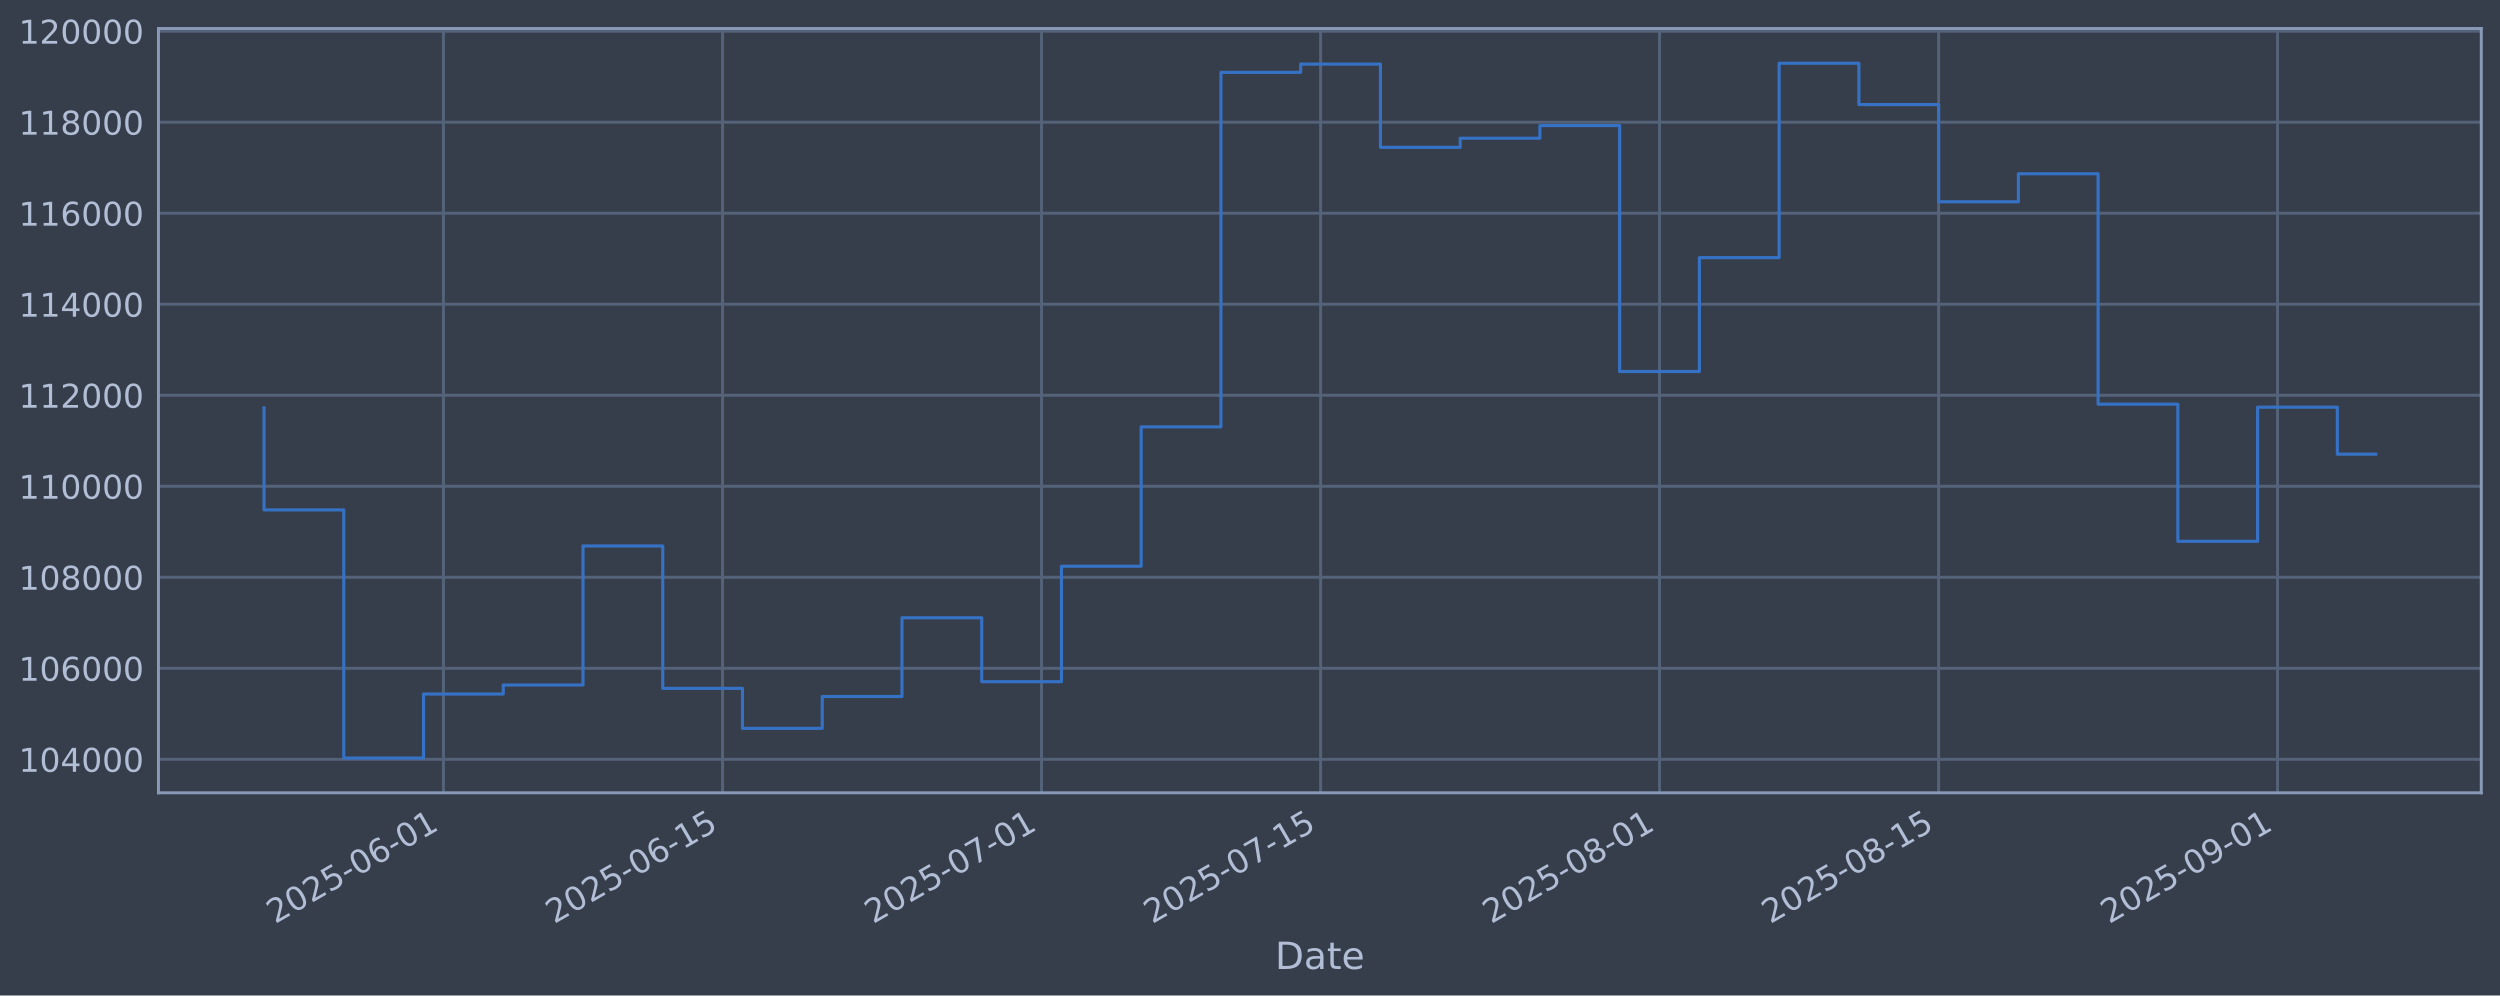
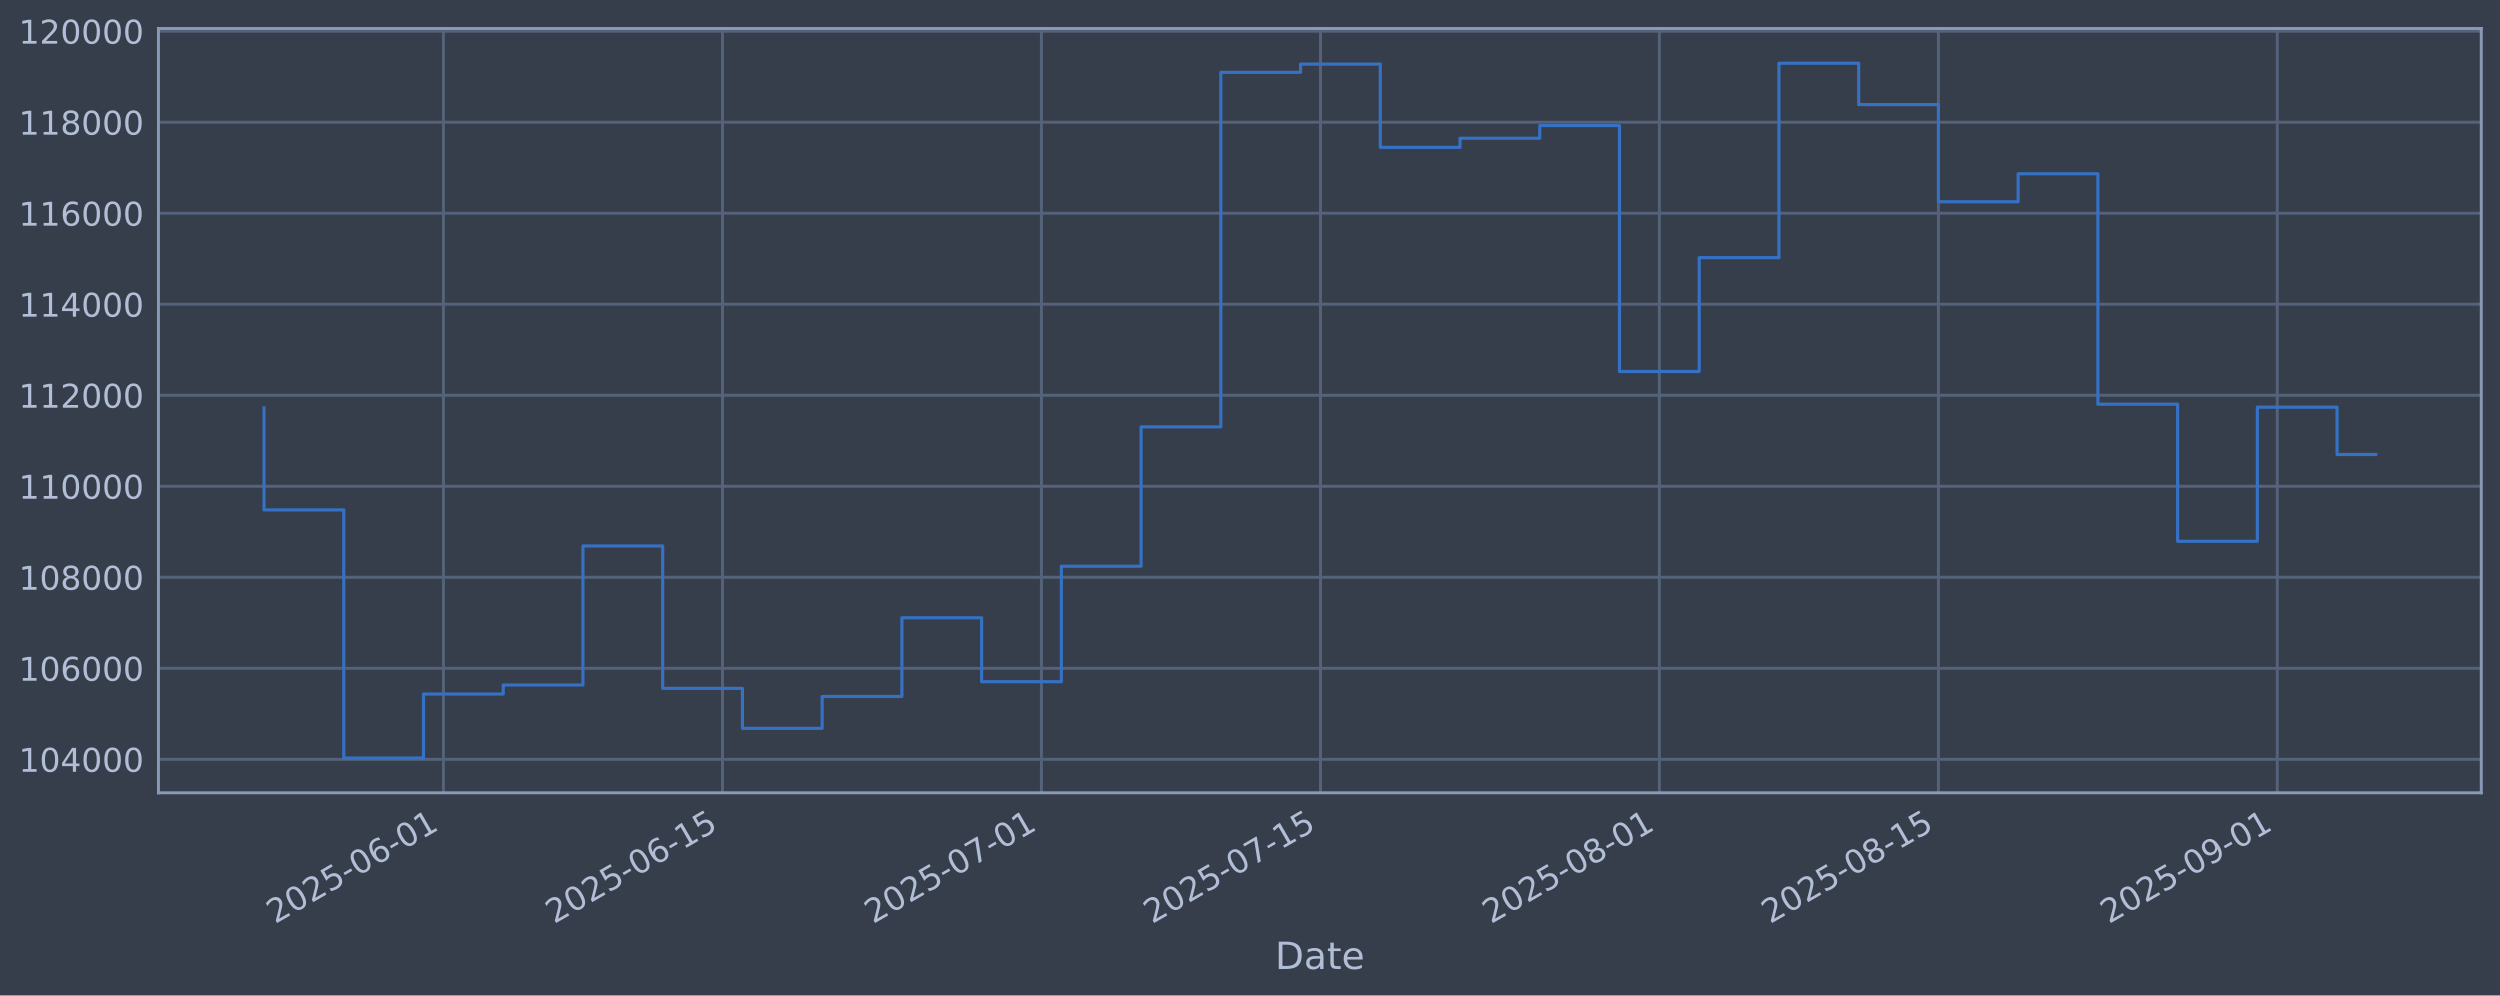
<svg xmlns="http://www.w3.org/2000/svg" xmlns:xlink="http://www.w3.org/1999/xlink" width="960.9pt" height="382.628pt" viewBox="0 0 960.9 382.628" version="1.1">
  <defs>
    <style type="text/css">*{stroke-linejoin: round; stroke-linecap: butt}</style>
  </defs>
  <g id="figure_1">
    <g id="patch_1">
      <path d="M 0 382.628  L 960.9 382.628  L 960.9 0  L 0 0  z " style="fill: #373e4b" />
    </g>
    <g id="axes_1">
      <g id="patch_2">
        <path d="M 60.901 304.718  L 953.701 304.718  L 953.701 10.958  L 60.901 10.958  z " style="fill: #373e4b" />
      </g>
      <g id="matplotlib.axis_1">
        <g id="xtick_1">
          <g id="line2d_1">
-             <path d="M 170.444 304.718  L 170.444 10.958  " clip-path="url(#p86b18e58db)" style="fill: none; stroke: #546379; stroke-width: 1.12; stroke-linecap: square" />
+             <path d="M 170.436 304.718  L 170.436 10.958  " clip-path="url(#p7034957f4f)" style="fill: none; stroke: #546379; stroke-width: 1.12; stroke-linecap: square" />
          </g>
          <g id="line2d_2" />
          <g id="text_1">
-             <g style="fill: #b1bed6" transform="translate(105.7189 355.2226) rotate(-30) scale(0.126 -0.126)">
+             <g style="fill: #b1bed6" transform="translate(105.7102 355.2226) rotate(-30) scale(0.126 -0.126)">
              <defs>
                <path id="DejaVuSans-32" d="M 1228 531  L 3431 531  L 3431 0  L 469 0  L 469 531  Q 828 903 1448 1529  Q 2069 2156 2228 2338  Q 2531 2678 2651 2914  Q 2772 3150 2772 3378  Q 2772 3750 2511 3984  Q 2250 4219 1831 4219  Q 1534 4219 1204 4116  Q 875 4013 500 3803  L 500 4441  Q 881 4594 1212 4672  Q 1544 4750 1819 4750  Q 2544 4750 2975 4387  Q 3406 4025 3406 3419  Q 3406 3131 3298 2873  Q 3191 2616 2906 2266  Q 2828 2175 2409 1742  Q 1991 1309 1228 531  z " transform="scale(0.015625)" />
                <path id="DejaVuSans-30" d="M 2034 4250  Q 1547 4250 1301 3770  Q 1056 3291 1056 2328  Q 1056 1369 1301 889  Q 1547 409 2034 409  Q 2525 409 2770 889  Q 3016 1369 3016 2328  Q 3016 3291 2770 3770  Q 2525 4250 2034 4250  z M 2034 4750  Q 2819 4750 3233 4129  Q 3647 3509 3647 2328  Q 3647 1150 3233 529  Q 2819 -91 2034 -91  Q 1250 -91 836 529  Q 422 1150 422 2328  Q 422 3509 836 4129  Q 1250 4750 2034 4750  z " transform="scale(0.015625)" />
                <path id="DejaVuSans-35" d="M 691 4666  L 3169 4666  L 3169 4134  L 1269 4134  L 1269 2991  Q 1406 3038 1543 3061  Q 1681 3084 1819 3084  Q 2600 3084 3056 2656  Q 3513 2228 3513 1497  Q 3513 744 3044 326  Q 2575 -91 1722 -91  Q 1428 -91 1123 -41  Q 819 9 494 109  L 494 744  Q 775 591 1075 516  Q 1375 441 1709 441  Q 2250 441 2565 725  Q 2881 1009 2881 1497  Q 2881 1984 2565 2268  Q 2250 2553 1709 2553  Q 1456 2553 1204 2497  Q 953 2441 691 2322  L 691 4666  z " transform="scale(0.015625)" />
                <path id="DejaVuSans-2d" d="M 313 2009  L 1997 2009  L 1997 1497  L 313 1497  L 313 2009  z " transform="scale(0.015625)" />
                <path id="DejaVuSans-36" d="M 2113 2584  Q 1688 2584 1439 2293  Q 1191 2003 1191 1497  Q 1191 994 1439 701  Q 1688 409 2113 409  Q 2538 409 2786 701  Q 3034 994 3034 1497  Q 3034 2003 2786 2293  Q 2538 2584 2113 2584  z M 3366 4563  L 3366 3988  Q 3128 4100 2886 4159  Q 2644 4219 2406 4219  Q 1781 4219 1451 3797  Q 1122 3375 1075 2522  Q 1259 2794 1537 2939  Q 1816 3084 2150 3084  Q 2853 3084 3261 2657  Q 3669 2231 3669 1497  Q 3669 778 3244 343  Q 2819 -91 2113 -91  Q 1303 -91 875 529  Q 447 1150 447 2328  Q 447 3434 972 4092  Q 1497 4750 2381 4750  Q 2619 4750 2861 4703  Q 3103 4656 3366 4563  z " transform="scale(0.015625)" />
                <path id="DejaVuSans-31" d="M 794 531  L 1825 531  L 1825 4091  L 703 3866  L 703 4441  L 1819 4666  L 2450 4666  L 2450 531  L 3481 531  L 3481 0  L 794 0  L 794 531  z " transform="scale(0.015625)" />
              </defs>
              <use xlink:href="#DejaVuSans-32" />
              <use xlink:href="#DejaVuSans-30" transform="translate(63.62305 0)" />
              <use xlink:href="#DejaVuSans-32" transform="translate(127.2461 0)" />
              <use xlink:href="#DejaVuSans-35" transform="translate(190.8691 0)" />
              <use xlink:href="#DejaVuSans-2d" transform="translate(254.4922 0)" />
              <use xlink:href="#DejaVuSans-30" transform="translate(290.5762 0)" />
              <use xlink:href="#DejaVuSans-36" transform="translate(354.1992 0)" />
              <use xlink:href="#DejaVuSans-2d" transform="translate(417.8223 0)" />
              <use xlink:href="#DejaVuSans-30" transform="translate(453.9062 0)" />
              <use xlink:href="#DejaVuSans-31" transform="translate(517.5293 0)" />
            </g>
          </g>
        </g>
        <g id="xtick_2">
          <g id="line2d_3">
-             <path d="M 277.719 304.718  L 277.719 10.958  " clip-path="url(#p86b18e58db)" style="fill: none; stroke: #546379; stroke-width: 1.12; stroke-linecap: square" />
+             <path d="M 277.697 304.718  L 277.697 10.958  " clip-path="url(#p7034957f4f)" style="fill: none; stroke: #546379; stroke-width: 1.12; stroke-linecap: square" />
          </g>
          <g id="line2d_4" />
          <g id="text_2">
-             <g style="fill: #b1bed6" transform="translate(212.9933 355.2226) rotate(-30) scale(0.126 -0.126)">
+             <g style="fill: #b1bed6" transform="translate(212.9711 355.2226) rotate(-30) scale(0.126 -0.126)">
              <use xlink:href="#DejaVuSans-32" />
              <use xlink:href="#DejaVuSans-30" transform="translate(63.62305 0)" />
              <use xlink:href="#DejaVuSans-32" transform="translate(127.2461 0)" />
              <use xlink:href="#DejaVuSans-35" transform="translate(190.8691 0)" />
              <use xlink:href="#DejaVuSans-2d" transform="translate(254.4922 0)" />
              <use xlink:href="#DejaVuSans-30" transform="translate(290.5762 0)" />
              <use xlink:href="#DejaVuSans-36" transform="translate(354.1992 0)" />
              <use xlink:href="#DejaVuSans-2d" transform="translate(417.8223 0)" />
              <use xlink:href="#DejaVuSans-31" transform="translate(453.9062 0)" />
              <use xlink:href="#DejaVuSans-35" transform="translate(517.5293 0)" />
            </g>
          </g>
        </g>
        <g id="xtick_3">
          <g id="line2d_5">
-             <path d="M 400.318 304.718  L 400.318 10.958  " clip-path="url(#p86b18e58db)" style="fill: none; stroke: #546379; stroke-width: 1.12; stroke-linecap: square" />
+             <path d="M 400.28 304.718  L 400.28 10.958  " clip-path="url(#p7034957f4f)" style="fill: none; stroke: #546379; stroke-width: 1.12; stroke-linecap: square" />
          </g>
          <g id="line2d_6" />
          <g id="text_3">
-             <g style="fill: #b1bed6" transform="translate(335.5926 355.2226) rotate(-30) scale(0.126 -0.126)">
+             <g style="fill: #b1bed6" transform="translate(335.5549 355.2226) rotate(-30) scale(0.126 -0.126)">
              <defs>
                <path id="DejaVuSans-37" d="M 525 4666  L 3525 4666  L 3525 4397  L 1831 0  L 1172 0  L 2766 4134  L 525 4134  L 525 4666  z " transform="scale(0.015625)" />
              </defs>
              <use xlink:href="#DejaVuSans-32" />
              <use xlink:href="#DejaVuSans-30" transform="translate(63.62305 0)" />
              <use xlink:href="#DejaVuSans-32" transform="translate(127.2461 0)" />
              <use xlink:href="#DejaVuSans-35" transform="translate(190.8691 0)" />
              <use xlink:href="#DejaVuSans-2d" transform="translate(254.4922 0)" />
              <use xlink:href="#DejaVuSans-30" transform="translate(290.5762 0)" />
              <use xlink:href="#DejaVuSans-37" transform="translate(354.1992 0)" />
              <use xlink:href="#DejaVuSans-2d" transform="translate(417.8223 0)" />
              <use xlink:href="#DejaVuSans-30" transform="translate(453.9062 0)" />
              <use xlink:href="#DejaVuSans-31" transform="translate(517.5293 0)" />
            </g>
          </g>
        </g>
        <g id="xtick_4">
          <g id="line2d_7">
-             <path d="M 507.593 304.718  L 507.593 10.958  " clip-path="url(#p86b18e58db)" style="fill: none; stroke: #546379; stroke-width: 1.12; stroke-linecap: square" />
+             <path d="M 507.541 304.718  L 507.541 10.958  " clip-path="url(#p7034957f4f)" style="fill: none; stroke: #546379; stroke-width: 1.12; stroke-linecap: square" />
          </g>
          <g id="line2d_8" />
          <g id="text_4">
-             <g style="fill: #b1bed6" transform="translate(442.867 355.2226) rotate(-30) scale(0.126 -0.126)">
+             <g style="fill: #b1bed6" transform="translate(442.8158 355.2226) rotate(-30) scale(0.126 -0.126)">
              <use xlink:href="#DejaVuSans-32" />
              <use xlink:href="#DejaVuSans-30" transform="translate(63.62305 0)" />
              <use xlink:href="#DejaVuSans-32" transform="translate(127.2461 0)" />
              <use xlink:href="#DejaVuSans-35" transform="translate(190.8691 0)" />
              <use xlink:href="#DejaVuSans-2d" transform="translate(254.4922 0)" />
              <use xlink:href="#DejaVuSans-30" transform="translate(290.5762 0)" />
              <use xlink:href="#DejaVuSans-37" transform="translate(354.1992 0)" />
              <use xlink:href="#DejaVuSans-2d" transform="translate(417.8223 0)" />
              <use xlink:href="#DejaVuSans-31" transform="translate(453.9062 0)" />
              <use xlink:href="#DejaVuSans-35" transform="translate(517.5293 0)" />
            </g>
          </g>
        </g>
        <g id="xtick_5">
          <g id="line2d_9">
-             <path d="M 637.854 304.718  L 637.854 10.958  " clip-path="url(#p86b18e58db)" style="fill: none; stroke: #546379; stroke-width: 1.12; stroke-linecap: square" />
+             <path d="M 637.787 304.718  L 637.787 10.958  " clip-path="url(#p7034957f4f)" style="fill: none; stroke: #546379; stroke-width: 1.12; stroke-linecap: square" />
          </g>
          <g id="line2d_10" />
          <g id="text_5">
-             <g style="fill: #b1bed6" transform="translate(573.1288 355.2226) rotate(-30) scale(0.126 -0.126)">
+             <g style="fill: #b1bed6" transform="translate(573.0611 355.2226) rotate(-30) scale(0.126 -0.126)">
              <defs>
                <path id="DejaVuSans-38" d="M 2034 2216  Q 1584 2216 1326 1975  Q 1069 1734 1069 1313  Q 1069 891 1326 650  Q 1584 409 2034 409  Q 2484 409 2743 651  Q 3003 894 3003 1313  Q 3003 1734 2745 1975  Q 2488 2216 2034 2216  z M 1403 2484  Q 997 2584 770 2862  Q 544 3141 544 3541  Q 544 4100 942 4425  Q 1341 4750 2034 4750  Q 2731 4750 3128 4425  Q 3525 4100 3525 3541  Q 3525 3141 3298 2862  Q 3072 2584 2669 2484  Q 3125 2378 3379 2068  Q 3634 1759 3634 1313  Q 3634 634 3220 271  Q 2806 -91 2034 -91  Q 1263 -91 848 271  Q 434 634 434 1313  Q 434 1759 690 2068  Q 947 2378 1403 2484  z M 1172 3481  Q 1172 3119 1398 2916  Q 1625 2713 2034 2713  Q 2441 2713 2670 2916  Q 2900 3119 2900 3481  Q 2900 3844 2670 4047  Q 2441 4250 2034 4250  Q 1625 4250 1398 4047  Q 1172 3844 1172 3481  z " transform="scale(0.015625)" />
              </defs>
              <use xlink:href="#DejaVuSans-32" />
              <use xlink:href="#DejaVuSans-30" transform="translate(63.62305 0)" />
              <use xlink:href="#DejaVuSans-32" transform="translate(127.2461 0)" />
              <use xlink:href="#DejaVuSans-35" transform="translate(190.8691 0)" />
              <use xlink:href="#DejaVuSans-2d" transform="translate(254.4922 0)" />
              <use xlink:href="#DejaVuSans-30" transform="translate(290.5762 0)" />
              <use xlink:href="#DejaVuSans-38" transform="translate(354.1992 0)" />
              <use xlink:href="#DejaVuSans-2d" transform="translate(417.8223 0)" />
              <use xlink:href="#DejaVuSans-30" transform="translate(453.9062 0)" />
              <use xlink:href="#DejaVuSans-31" transform="translate(517.5293 0)" />
            </g>
          </g>
        </g>
        <g id="xtick_6">
          <g id="line2d_11">
-             <path d="M 745.129 304.718  L 745.129 10.958  " clip-path="url(#p86b18e58db)" style="fill: none; stroke: #546379; stroke-width: 1.12; stroke-linecap: square" />
+             <path d="M 745.047 304.718  L 745.047 10.958  " clip-path="url(#p7034957f4f)" style="fill: none; stroke: #546379; stroke-width: 1.12; stroke-linecap: square" />
          </g>
          <g id="line2d_12" />
          <g id="text_6">
-             <g style="fill: #b1bed6" transform="translate(680.4032 355.2226) rotate(-30) scale(0.126 -0.126)">
+             <g style="fill: #b1bed6" transform="translate(680.322 355.2226) rotate(-30) scale(0.126 -0.126)">
              <use xlink:href="#DejaVuSans-32" />
              <use xlink:href="#DejaVuSans-30" transform="translate(63.62305 0)" />
              <use xlink:href="#DejaVuSans-32" transform="translate(127.2461 0)" />
              <use xlink:href="#DejaVuSans-35" transform="translate(190.8691 0)" />
              <use xlink:href="#DejaVuSans-2d" transform="translate(254.4922 0)" />
              <use xlink:href="#DejaVuSans-30" transform="translate(290.5762 0)" />
              <use xlink:href="#DejaVuSans-38" transform="translate(354.1992 0)" />
              <use xlink:href="#DejaVuSans-2d" transform="translate(417.8223 0)" />
              <use xlink:href="#DejaVuSans-31" transform="translate(453.9062 0)" />
              <use xlink:href="#DejaVuSans-35" transform="translate(517.5293 0)" />
            </g>
          </g>
        </g>
        <g id="xtick_7">
          <g id="line2d_13">
-             <path d="M 875.391 304.718  L 875.391 10.958  " clip-path="url(#p86b18e58db)" style="fill: none; stroke: #546379; stroke-width: 1.12; stroke-linecap: square" />
+             <path d="M 875.293 304.718  L 875.293 10.958  " clip-path="url(#p7034957f4f)" style="fill: none; stroke: #546379; stroke-width: 1.12; stroke-linecap: square" />
          </g>
          <g id="line2d_14" />
          <g id="text_7">
-             <g style="fill: #b1bed6" transform="translate(810.665 355.2226) rotate(-30) scale(0.126 -0.126)">
+             <g style="fill: #b1bed6" transform="translate(810.5673 355.2226) rotate(-30) scale(0.126 -0.126)">
              <defs>
                <path id="DejaVuSans-39" d="M 703 97  L 703 672  Q 941 559 1184 500  Q 1428 441 1663 441  Q 2288 441 2617 861  Q 2947 1281 2994 2138  Q 2813 1869 2534 1725  Q 2256 1581 1919 1581  Q 1219 1581 811 2004  Q 403 2428 403 3163  Q 403 3881 828 4315  Q 1253 4750 1959 4750  Q 2769 4750 3195 4129  Q 3622 3509 3622 2328  Q 3622 1225 3098 567  Q 2575 -91 1691 -91  Q 1453 -91 1209 -44  Q 966 3 703 97  z M 1959 2075  Q 2384 2075 2632 2365  Q 2881 2656 2881 3163  Q 2881 3666 2632 3958  Q 2384 4250 1959 4250  Q 1534 4250 1286 3958  Q 1038 3666 1038 3163  Q 1038 2656 1286 2365  Q 1534 2075 1959 2075  z " transform="scale(0.015625)" />
              </defs>
              <use xlink:href="#DejaVuSans-32" />
              <use xlink:href="#DejaVuSans-30" transform="translate(63.62305 0)" />
              <use xlink:href="#DejaVuSans-32" transform="translate(127.2461 0)" />
              <use xlink:href="#DejaVuSans-35" transform="translate(190.8691 0)" />
              <use xlink:href="#DejaVuSans-2d" transform="translate(254.4922 0)" />
              <use xlink:href="#DejaVuSans-30" transform="translate(290.5762 0)" />
              <use xlink:href="#DejaVuSans-39" transform="translate(354.1992 0)" />
              <use xlink:href="#DejaVuSans-2d" transform="translate(417.8223 0)" />
              <use xlink:href="#DejaVuSans-30" transform="translate(453.9062 0)" />
              <use xlink:href="#DejaVuSans-31" transform="translate(517.5293 0)" />
            </g>
          </g>
        </g>
        <g id="text_8">
          <g style="fill: #b1bed6" transform="translate(490.0914 372.4337) scale(0.144 -0.144)">
            <defs>
              <path id="DejaVuSans-44" d="M 1259 4147  L 1259 519  L 2022 519  Q 2988 519 3436 956  Q 3884 1394 3884 2338  Q 3884 3275 3436 3711  Q 2988 4147 2022 4147  L 1259 4147  z M 628 4666  L 1925 4666  Q 3281 4666 3915 4102  Q 4550 3538 4550 2338  Q 4550 1131 3912 565  Q 3275 0 1925 0  L 628 0  L 628 4666  z " transform="scale(0.015625)" />
              <path id="DejaVuSans-61" d="M 2194 1759  Q 1497 1759 1228 1600  Q 959 1441 959 1056  Q 959 750 1161 570  Q 1363 391 1709 391  Q 2188 391 2477 730  Q 2766 1069 2766 1631  L 2766 1759  L 2194 1759  z M 3341 1997  L 3341 0  L 2766 0  L 2766 531  Q 2569 213 2275 61  Q 1981 -91 1556 -91  Q 1019 -91 701 211  Q 384 513 384 1019  Q 384 1609 779 1909  Q 1175 2209 1959 2209  L 2766 2209  L 2766 2266  Q 2766 2663 2505 2880  Q 2244 3097 1772 3097  Q 1472 3097 1187 3025  Q 903 2953 641 2809  L 641 3341  Q 956 3463 1253 3523  Q 1550 3584 1831 3584  Q 2591 3584 2966 3190  Q 3341 2797 3341 1997  z " transform="scale(0.015625)" />
              <path id="DejaVuSans-74" d="M 1172 4494  L 1172 3500  L 2356 3500  L 2356 3053  L 1172 3053  L 1172 1153  Q 1172 725 1289 603  Q 1406 481 1766 481  L 2356 481  L 2356 0  L 1766 0  Q 1100 0 847 248  Q 594 497 594 1153  L 594 3053  L 172 3053  L 172 3500  L 594 3500  L 594 4494  L 1172 4494  z " transform="scale(0.015625)" />
              <path id="DejaVuSans-65" d="M 3597 1894  L 3597 1613  L 953 1613  Q 991 1019 1311 708  Q 1631 397 2203 397  Q 2534 397 2845 478  Q 3156 559 3463 722  L 3463 178  Q 3153 47 2828 -22  Q 2503 -91 2169 -91  Q 1331 -91 842 396  Q 353 884 353 1716  Q 353 2575 817 3079  Q 1281 3584 2069 3584  Q 2775 3584 3186 3129  Q 3597 2675 3597 1894  z M 3022 2063  Q 3016 2534 2758 2815  Q 2500 3097 2075 3097  Q 1594 3097 1305 2825  Q 1016 2553 972 2059  L 3022 2063  z " transform="scale(0.015625)" />
            </defs>
            <use xlink:href="#DejaVuSans-44" />
            <use xlink:href="#DejaVuSans-61" transform="translate(77.00195 0)" />
            <use xlink:href="#DejaVuSans-74" transform="translate(138.2812 0)" />
            <use xlink:href="#DejaVuSans-65" transform="translate(177.4902 0)" />
          </g>
        </g>
      </g>
      <g id="matplotlib.axis_2">
        <g id="ytick_1">
          <g id="line2d_15">
-             <path d="M 60.901 291.85  L 953.701 291.85  " clip-path="url(#p86b18e58db)" style="fill: none; stroke: #546379; stroke-width: 1.12; stroke-linecap: square" />
+             <path d="M 60.901 291.85  L 953.701 291.85  " clip-path="url(#p7034957f4f)" style="fill: none; stroke: #546379; stroke-width: 1.12; stroke-linecap: square" />
          </g>
          <g id="line2d_16" />
          <g id="text_9">
            <g style="fill: #b1bed6" transform="translate(7.2 296.6367) scale(0.126 -0.126)">
              <defs>
                <path id="DejaVuSans-34" d="M 2419 4116  L 825 1625  L 2419 1625  L 2419 4116  z M 2253 4666  L 3047 4666  L 3047 1625  L 3713 1625  L 3713 1100  L 3047 1100  L 3047 0  L 2419 0  L 2419 1100  L 313 1100  L 313 1709  L 2253 4666  z " transform="scale(0.015625)" />
              </defs>
              <use xlink:href="#DejaVuSans-31" />
              <use xlink:href="#DejaVuSans-30" transform="translate(63.62305 0)" />
              <use xlink:href="#DejaVuSans-34" transform="translate(127.2461 0)" />
              <use xlink:href="#DejaVuSans-30" transform="translate(190.8691 0)" />
              <use xlink:href="#DejaVuSans-30" transform="translate(254.4922 0)" />
              <use xlink:href="#DejaVuSans-30" transform="translate(318.1152 0)" />
            </g>
          </g>
        </g>
        <g id="ytick_2">
          <g id="line2d_17">
-             <path d="M 60.901 256.867  L 953.701 256.867  " clip-path="url(#p86b18e58db)" style="fill: none; stroke: #546379; stroke-width: 1.12; stroke-linecap: square" />
+             <path d="M 60.901 256.867  L 953.701 256.867  " clip-path="url(#p7034957f4f)" style="fill: none; stroke: #546379; stroke-width: 1.12; stroke-linecap: square" />
          </g>
          <g id="line2d_18" />
          <g id="text_10">
            <g style="fill: #b1bed6" transform="translate(7.2 261.6538) scale(0.126 -0.126)">
              <use xlink:href="#DejaVuSans-31" />
              <use xlink:href="#DejaVuSans-30" transform="translate(63.62305 0)" />
              <use xlink:href="#DejaVuSans-36" transform="translate(127.2461 0)" />
              <use xlink:href="#DejaVuSans-30" transform="translate(190.8691 0)" />
              <use xlink:href="#DejaVuSans-30" transform="translate(254.4922 0)" />
              <use xlink:href="#DejaVuSans-30" transform="translate(318.1152 0)" />
            </g>
          </g>
        </g>
        <g id="ytick_3">
          <g id="line2d_19">
-             <path d="M 60.901 221.884  L 953.701 221.884  " clip-path="url(#p86b18e58db)" style="fill: none; stroke: #546379; stroke-width: 1.12; stroke-linecap: square" />
+             <path d="M 60.901 221.884  L 953.701 221.884  " clip-path="url(#p7034957f4f)" style="fill: none; stroke: #546379; stroke-width: 1.12; stroke-linecap: square" />
          </g>
          <g id="line2d_20" />
          <g id="text_11">
            <g style="fill: #b1bed6" transform="translate(7.2 226.671) scale(0.126 -0.126)">
              <use xlink:href="#DejaVuSans-31" />
              <use xlink:href="#DejaVuSans-30" transform="translate(63.62305 0)" />
              <use xlink:href="#DejaVuSans-38" transform="translate(127.2461 0)" />
              <use xlink:href="#DejaVuSans-30" transform="translate(190.8691 0)" />
              <use xlink:href="#DejaVuSans-30" transform="translate(254.4922 0)" />
              <use xlink:href="#DejaVuSans-30" transform="translate(318.1152 0)" />
            </g>
          </g>
        </g>
        <g id="ytick_4">
          <g id="line2d_21">
-             <path d="M 60.901 186.901  L 953.701 186.901  " clip-path="url(#p86b18e58db)" style="fill: none; stroke: #546379; stroke-width: 1.12; stroke-linecap: square" />
+             <path d="M 60.901 186.901  L 953.701 186.901  " clip-path="url(#p7034957f4f)" style="fill: none; stroke: #546379; stroke-width: 1.12; stroke-linecap: square" />
          </g>
          <g id="line2d_22" />
          <g id="text_12">
            <g style="fill: #b1bed6" transform="translate(7.2 191.6882) scale(0.126 -0.126)">
              <use xlink:href="#DejaVuSans-31" />
              <use xlink:href="#DejaVuSans-31" transform="translate(63.62305 0)" />
              <use xlink:href="#DejaVuSans-30" transform="translate(127.2461 0)" />
              <use xlink:href="#DejaVuSans-30" transform="translate(190.8691 0)" />
              <use xlink:href="#DejaVuSans-30" transform="translate(254.4922 0)" />
              <use xlink:href="#DejaVuSans-30" transform="translate(318.1152 0)" />
            </g>
          </g>
        </g>
        <g id="ytick_5">
          <g id="line2d_23">
-             <path d="M 60.901 151.918  L 953.701 151.918  " clip-path="url(#p86b18e58db)" style="fill: none; stroke: #546379; stroke-width: 1.12; stroke-linecap: square" />
+             <path d="M 60.901 151.918  L 953.701 151.918  " clip-path="url(#p7034957f4f)" style="fill: none; stroke: #546379; stroke-width: 1.12; stroke-linecap: square" />
          </g>
          <g id="line2d_24" />
          <g id="text_13">
            <g style="fill: #b1bed6" transform="translate(7.2 156.7053) scale(0.126 -0.126)">
              <use xlink:href="#DejaVuSans-31" />
              <use xlink:href="#DejaVuSans-31" transform="translate(63.62305 0)" />
              <use xlink:href="#DejaVuSans-32" transform="translate(127.2461 0)" />
              <use xlink:href="#DejaVuSans-30" transform="translate(190.8691 0)" />
              <use xlink:href="#DejaVuSans-30" transform="translate(254.4922 0)" />
              <use xlink:href="#DejaVuSans-30" transform="translate(318.1152 0)" />
            </g>
          </g>
        </g>
        <g id="ytick_6">
          <g id="line2d_25">
-             <path d="M 60.901 116.936  L 953.701 116.936  " clip-path="url(#p86b18e58db)" style="fill: none; stroke: #546379; stroke-width: 1.12; stroke-linecap: square" />
+             <path d="M 60.901 116.936  L 953.701 116.936  " clip-path="url(#p7034957f4f)" style="fill: none; stroke: #546379; stroke-width: 1.12; stroke-linecap: square" />
          </g>
          <g id="line2d_26" />
          <g id="text_14">
            <g style="fill: #b1bed6" transform="translate(7.2 121.7225) scale(0.126 -0.126)">
              <use xlink:href="#DejaVuSans-31" />
              <use xlink:href="#DejaVuSans-31" transform="translate(63.62305 0)" />
              <use xlink:href="#DejaVuSans-34" transform="translate(127.2461 0)" />
              <use xlink:href="#DejaVuSans-30" transform="translate(190.8691 0)" />
              <use xlink:href="#DejaVuSans-30" transform="translate(254.4922 0)" />
              <use xlink:href="#DejaVuSans-30" transform="translate(318.1152 0)" />
            </g>
          </g>
        </g>
        <g id="ytick_7">
          <g id="line2d_27">
-             <path d="M 60.901 81.953  L 953.701 81.953  " clip-path="url(#p86b18e58db)" style="fill: none; stroke: #546379; stroke-width: 1.12; stroke-linecap: square" />
+             <path d="M 60.901 81.953  L 953.701 81.953  " clip-path="url(#p7034957f4f)" style="fill: none; stroke: #546379; stroke-width: 1.12; stroke-linecap: square" />
          </g>
          <g id="line2d_28" />
          <g id="text_15">
            <g style="fill: #b1bed6" transform="translate(7.2 86.73969) scale(0.126 -0.126)">
              <use xlink:href="#DejaVuSans-31" />
              <use xlink:href="#DejaVuSans-31" transform="translate(63.62305 0)" />
              <use xlink:href="#DejaVuSans-36" transform="translate(127.2461 0)" />
              <use xlink:href="#DejaVuSans-30" transform="translate(190.8691 0)" />
              <use xlink:href="#DejaVuSans-30" transform="translate(254.4922 0)" />
              <use xlink:href="#DejaVuSans-30" transform="translate(318.1152 0)" />
            </g>
          </g>
        </g>
        <g id="ytick_8">
          <g id="line2d_29">
-             <path d="M 60.901 46.97  L 953.701 46.97  " clip-path="url(#p86b18e58db)" style="fill: none; stroke: #546379; stroke-width: 1.12; stroke-linecap: square" />
+             <path d="M 60.901 46.97  L 953.701 46.97  " clip-path="url(#p7034957f4f)" style="fill: none; stroke: #546379; stroke-width: 1.12; stroke-linecap: square" />
          </g>
          <g id="line2d_30" />
          <g id="text_16">
            <g style="fill: #b1bed6" transform="translate(7.2 51.75686) scale(0.126 -0.126)">
              <use xlink:href="#DejaVuSans-31" />
              <use xlink:href="#DejaVuSans-31" transform="translate(63.62305 0)" />
              <use xlink:href="#DejaVuSans-38" transform="translate(127.2461 0)" />
              <use xlink:href="#DejaVuSans-30" transform="translate(190.8691 0)" />
              <use xlink:href="#DejaVuSans-30" transform="translate(254.4922 0)" />
              <use xlink:href="#DejaVuSans-30" transform="translate(318.1152 0)" />
            </g>
          </g>
        </g>
        <g id="ytick_9">
          <g id="line2d_31">
-             <path d="M 60.901 11.987  L 953.701 11.987  " clip-path="url(#p86b18e58db)" style="fill: none; stroke: #546379; stroke-width: 1.12; stroke-linecap: square" />
+             <path d="M 60.901 11.987  L 953.701 11.987  " clip-path="url(#p7034957f4f)" style="fill: none; stroke: #546379; stroke-width: 1.12; stroke-linecap: square" />
          </g>
          <g id="line2d_32" />
          <g id="text_17">
            <g style="fill: #b1bed6" transform="translate(7.2 16.77403) scale(0.126 -0.126)">
              <use xlink:href="#DejaVuSans-31" />
              <use xlink:href="#DejaVuSans-32" transform="translate(63.62305 0)" />
              <use xlink:href="#DejaVuSans-30" transform="translate(127.2461 0)" />
              <use xlink:href="#DejaVuSans-30" transform="translate(190.8691 0)" />
              <use xlink:href="#DejaVuSans-30" transform="translate(254.4922 0)" />
              <use xlink:href="#DejaVuSans-30" transform="translate(318.1152 0)" />
            </g>
          </g>
        </g>
      </g>
      <g id="line2d_33">
-         <path d="M 101.482 156.778  L 101.482 195.974  L 132.132 195.974  L 132.132 291.366  L 162.782 291.366  L 162.782 266.759  L 193.432 266.759  L 193.432 263.286  L 224.082 263.286  L 224.082 209.841  L 254.731 209.841  L 254.731 264.586  L 285.381 264.586  L 285.381 279.95  L 316.031 279.95  L 316.031 267.706  L 346.681 267.706  L 346.681 237.446  L 377.331 237.446  L 377.331 262.012  L 407.981 262.012  L 407.981 217.631  L 438.63 217.631  L 438.63 164.07  L 469.28 164.07  L 469.28 27.81  L 499.93 27.81  L 499.93 24.636  L 530.58 24.636  L 530.58 56.646  L 561.23 56.646  L 561.23 53.121  L 591.88 53.121  L 591.88 48.272  L 622.529 48.272  L 622.529 142.793  L 653.179 142.793  L 653.179 99.016  L 683.829 99.016  L 683.829 24.311  L 714.479 24.311  L 714.479 40.185  L 745.129 40.185  L 745.129 77.56  L 775.779 77.56  L 775.779 66.788  L 806.428 66.788  L 806.428 155.356  L 837.078 155.356  L 837.078 208.052  L 867.728 208.052  L 867.728 156.509  L 898.378 156.509  L 898.378 174.564  L 913.119 174.564  " clip-path="url(#p86b18e58db)" style="fill: none; stroke: #3572c6; stroke-width: 1.2; stroke-linecap: square" />
+         <path d="M 101.482 156.778  L 101.482 195.974  L 132.128 195.974  L 132.128 291.366  L 162.774 291.366  L 162.774 266.759  L 193.42 266.759  L 193.42 263.286  L 224.066 263.286  L 224.066 209.841  L 254.712 209.841  L 254.712 264.586  L 285.358 264.586  L 285.358 279.95  L 316.004 279.95  L 316.004 267.706  L 346.65 267.706  L 346.65 237.446  L 377.296 237.446  L 377.296 262.012  L 407.942 262.012  L 407.942 217.631  L 438.588 217.631  L 438.588 164.07  L 469.234 164.07  L 469.234 27.81  L 499.88 27.81  L 499.88 24.636  L 530.526 24.636  L 530.526 56.646  L 561.172 56.646  L 561.172 53.121  L 591.818 53.121  L 591.818 48.272  L 622.464 48.272  L 622.464 142.793  L 653.11 142.793  L 653.11 99.016  L 683.756 99.016  L 683.756 24.311  L 714.402 24.311  L 714.402 40.185  L 745.047 40.185  L 745.047 77.56  L 775.693 77.56  L 775.693 66.788  L 806.339 66.788  L 806.339 155.356  L 836.985 155.356  L 836.985 208.052  L 867.631 208.052  L 867.631 156.509  L 898.277 156.509  L 898.277 174.702  L 913.119 174.702  " clip-path="url(#p7034957f4f)" style="fill: none; stroke: #3572c6; stroke-width: 1.2; stroke-linecap: square" />
      </g>
      <g id="patch_3">
        <path d="M 60.901 304.718  L 60.901 10.958  " style="fill: none; stroke: #899ab8; stroke-width: 1.12; stroke-linejoin: miter; stroke-linecap: square" />
      </g>
      <g id="patch_4">
        <path d="M 953.701 304.718  L 953.701 10.958  " style="fill: none; stroke: #899ab8; stroke-width: 1.12; stroke-linejoin: miter; stroke-linecap: square" />
      </g>
      <g id="patch_5">
        <path d="M 60.901 304.718  L 953.701 304.718  " style="fill: none; stroke: #899ab8; stroke-width: 1.12; stroke-linejoin: miter; stroke-linecap: square" />
      </g>
      <g id="patch_6">
        <path d="M 60.901 10.958  L 953.701 10.958  " style="fill: none; stroke: #899ab8; stroke-width: 1.12; stroke-linejoin: miter; stroke-linecap: square" />
      </g>
    </g>
  </g>
  <defs>
-     <clipPath id="p86b18e58db">
+     <clipPath id="p7034957f4f">
      <rect x="60.901" y="10.958" width="892.8" height="293.76" />
    </clipPath>
  </defs>
</svg>
